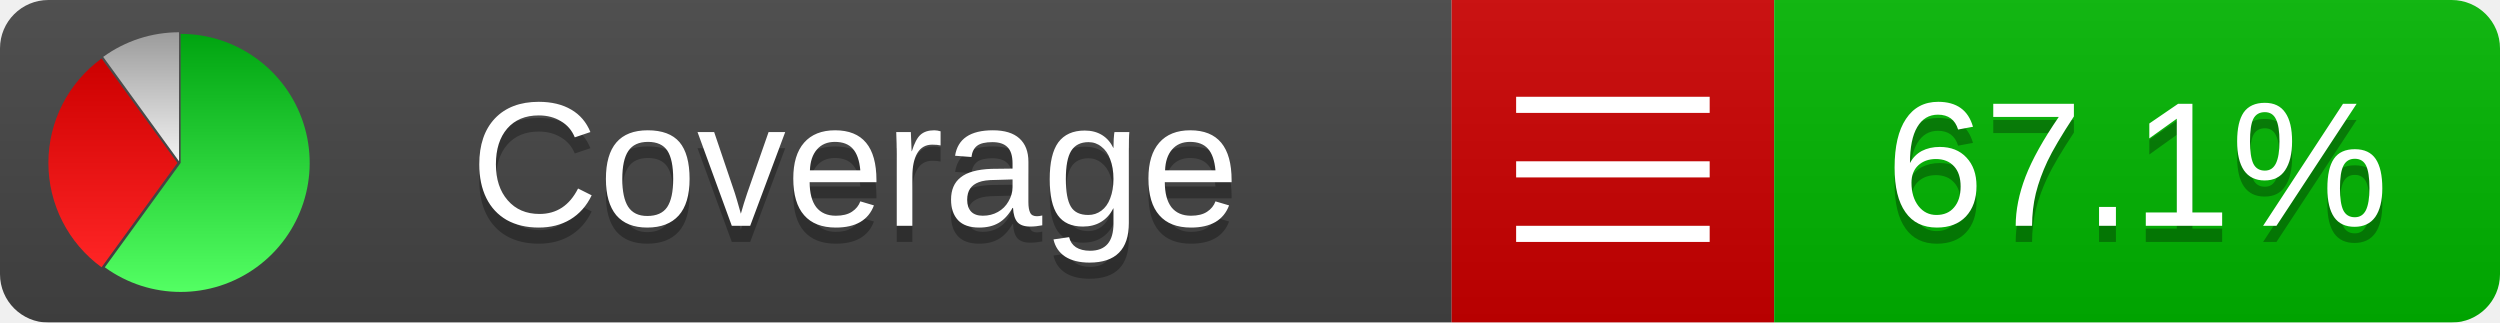
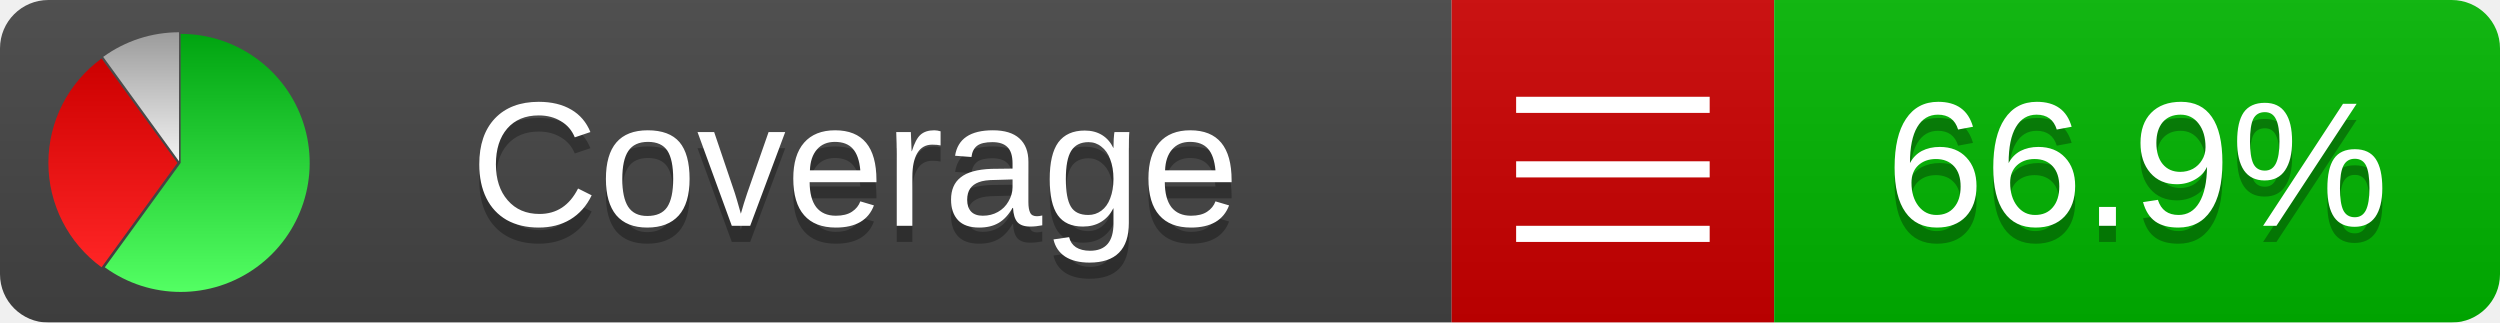
<svg xmlns="http://www.w3.org/2000/svg" xmlns:xlink="http://www.w3.org/1999/xlink" width="155" height="20">
  <style type="text/css">
          
            @keyframes fadeout {
              0 % { visibility: visible; opacity: 1; }
              40% { visibility: visible; opacity: 1; }
              50% { visibility: hidden; opacity: 0; }
              90% { visibility: hidden; opacity: 0; }
              100% { visibility: visible; opacity: 1; }
            }
            @keyframes fadein {
              0% { visibility: hidden; opacity: 0; }
              40% { visibility: hidden; opacity: 0; }
              50% { visibility: visible; opacity: 1; }
              90% { visibility: visible; opacity: 1; }
              100% { visibility: hidden; opacity: 0; }
            }
            .linecoverage {
                animation-duration: 10s;
                animation-name: fadeout;
                animation-iteration-count: infinite;
            }
            .branchcoverage {
                animation-duration: 10s;
                animation-name: fadein;
                animation-iteration-count: infinite;
            }
          
    </style>
  <defs>
    <linearGradient id="gradient" x2="0" y2="100%">
      <stop offset="0" stop-color="#bbb" stop-opacity=".1" />
      <stop offset="1" stop-opacity=".1" />
    </linearGradient>
    <linearGradient id="green" x2="0" y2="100%">
      <stop offset="0" stop-color="#00A410" />
      <stop offset="1" stop-color="#53FF63" />
    </linearGradient>
    <linearGradient id="red" x2="0" y2="100%">
      <stop offset="0" stop-color="#C00" />
      <stop offset="1" stop-color="#FF2525" />
    </linearGradient>
    <linearGradient id="gray" x2="0" y2="100%">
      <stop offset="0" stop-color="#9B9B9B" />
      <stop offset="1" stop-color="#F3F3F3" />
    </linearGradient>
    <mask id="mask">
      <rect width="155" height="20" rx="3" fill="#fff" />
    </mask>
    <g id="icon">
      <path style="fill:url(#green);" d="M205,202.5 l0,-200 a200,200 0 1,1 -117.558,361.803 z" />
      <path style="fill:url(#red);" d="M200,202.5 l-117.558,161.803 a200,200 0 0,1 0,-323.607 z" />
      <path style="fill:url(#gray);" d="M202.5,200 l-117.558,-161.803 a200,200 0 0,1 117.558,-38.196 z" />
    </g>
  </defs>
  <g mask="url(#mask)">
    <rect x="0" y="0" width="90" height="20" fill="#444" />
    <rect x="90" y="0" width="20" height="20" fill="#c00" />
    <rect x="110" y="0" width="45" height="20" fill="#00B600" />
    <rect x="0" y="0" width="155" height="20" fill="url(#gradient)" />
  </g>
  <g>
    <path class="" stroke="#fff" d="M94 6.5 h12 M94 10.5 h12 M94 14.5 h12" />
  </g>
  <g fill="#fff" text-anchor="middle" font-family="Verdana,Arial,Geneva,sans-serif" font-size="11">
    <a xlink:href="https://github.com/danielpalme/ReportGenerator" target="_top">
      <use xlink:href="#icon" transform="translate(3,2) scale(.04)" />
    </a>
    <text x="53" y="15" fill="#010101" fill-opacity=".3">Coverage</text>
    <text x="53" y="14" fill="#fff">Coverage</text>
-     <text class="" x="132.5" y="15" fill="#010101" fill-opacity=".3">67.1%</text>
-     <text class="" x="132.5" y="14">67.1%</text>
+     <text class="" x="132.5" y="15" fill="#010101" fill-opacity=".3">66.9%</text>
+     <text class="" x="132.5" y="14">66.9%</text>
  </g>
  <g>
    <rect class="" x="90" y="0" width="65" height="20" fill-opacity="0" />
  </g>
</svg>
